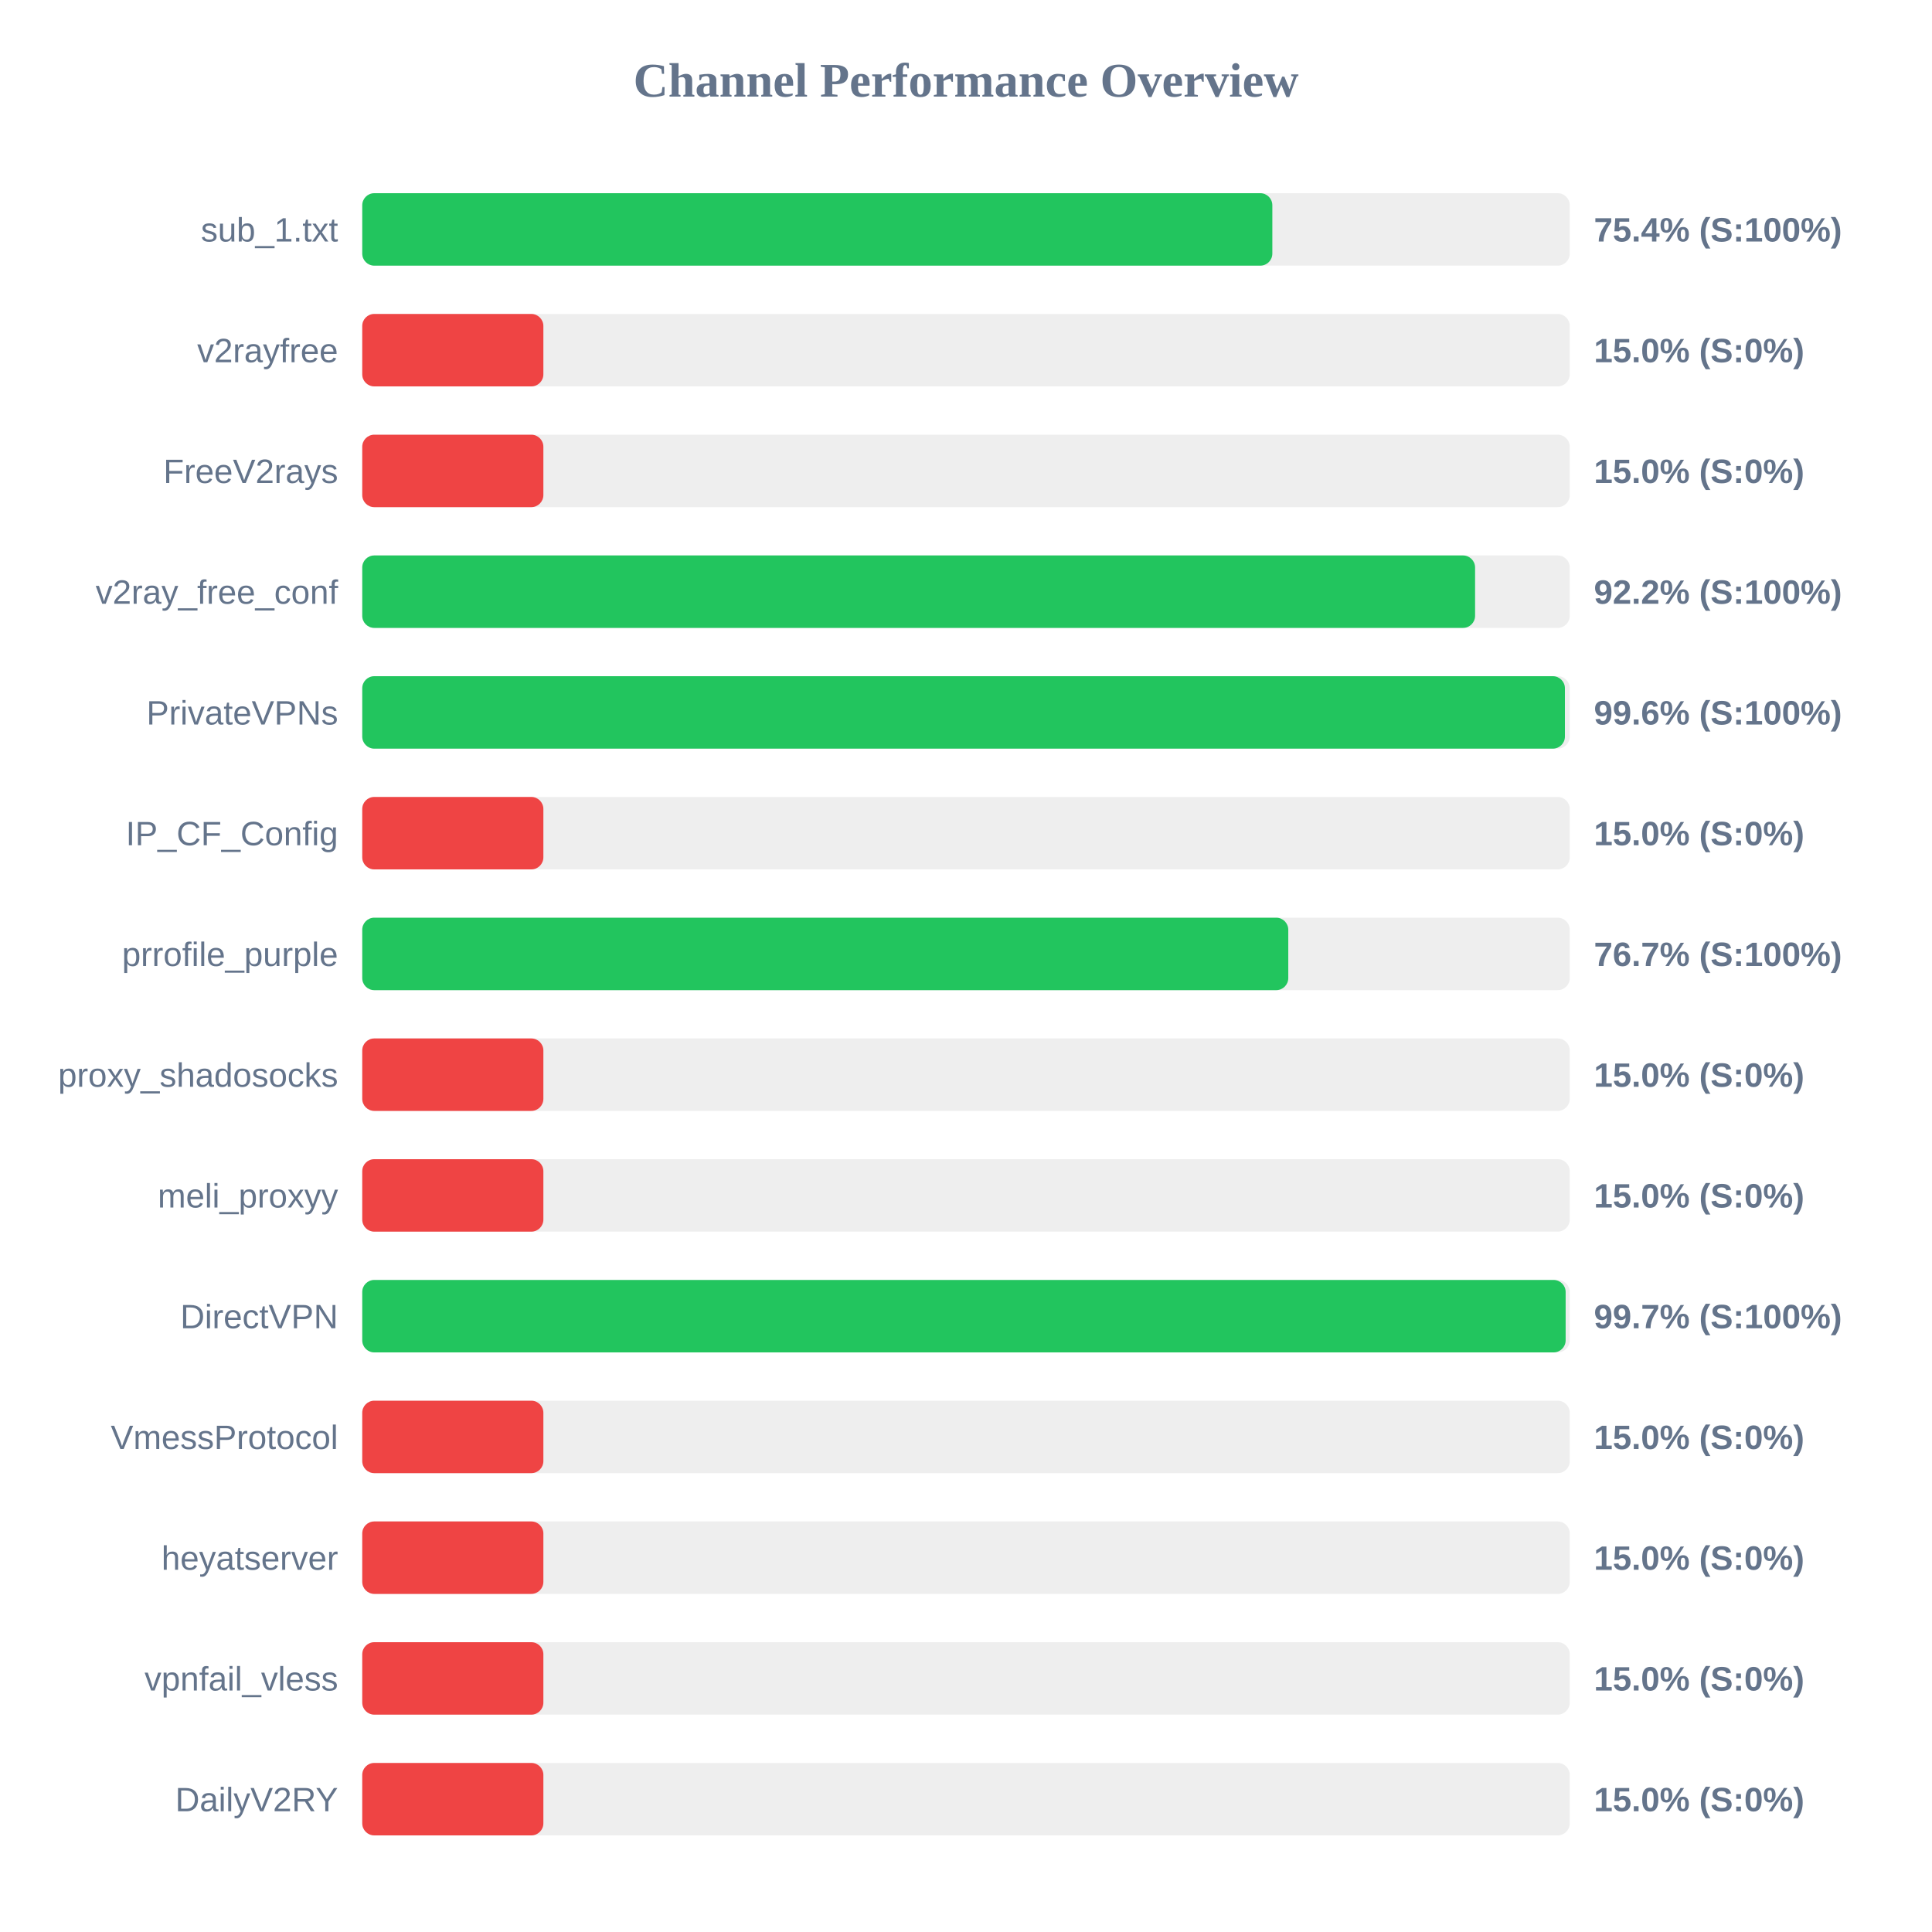
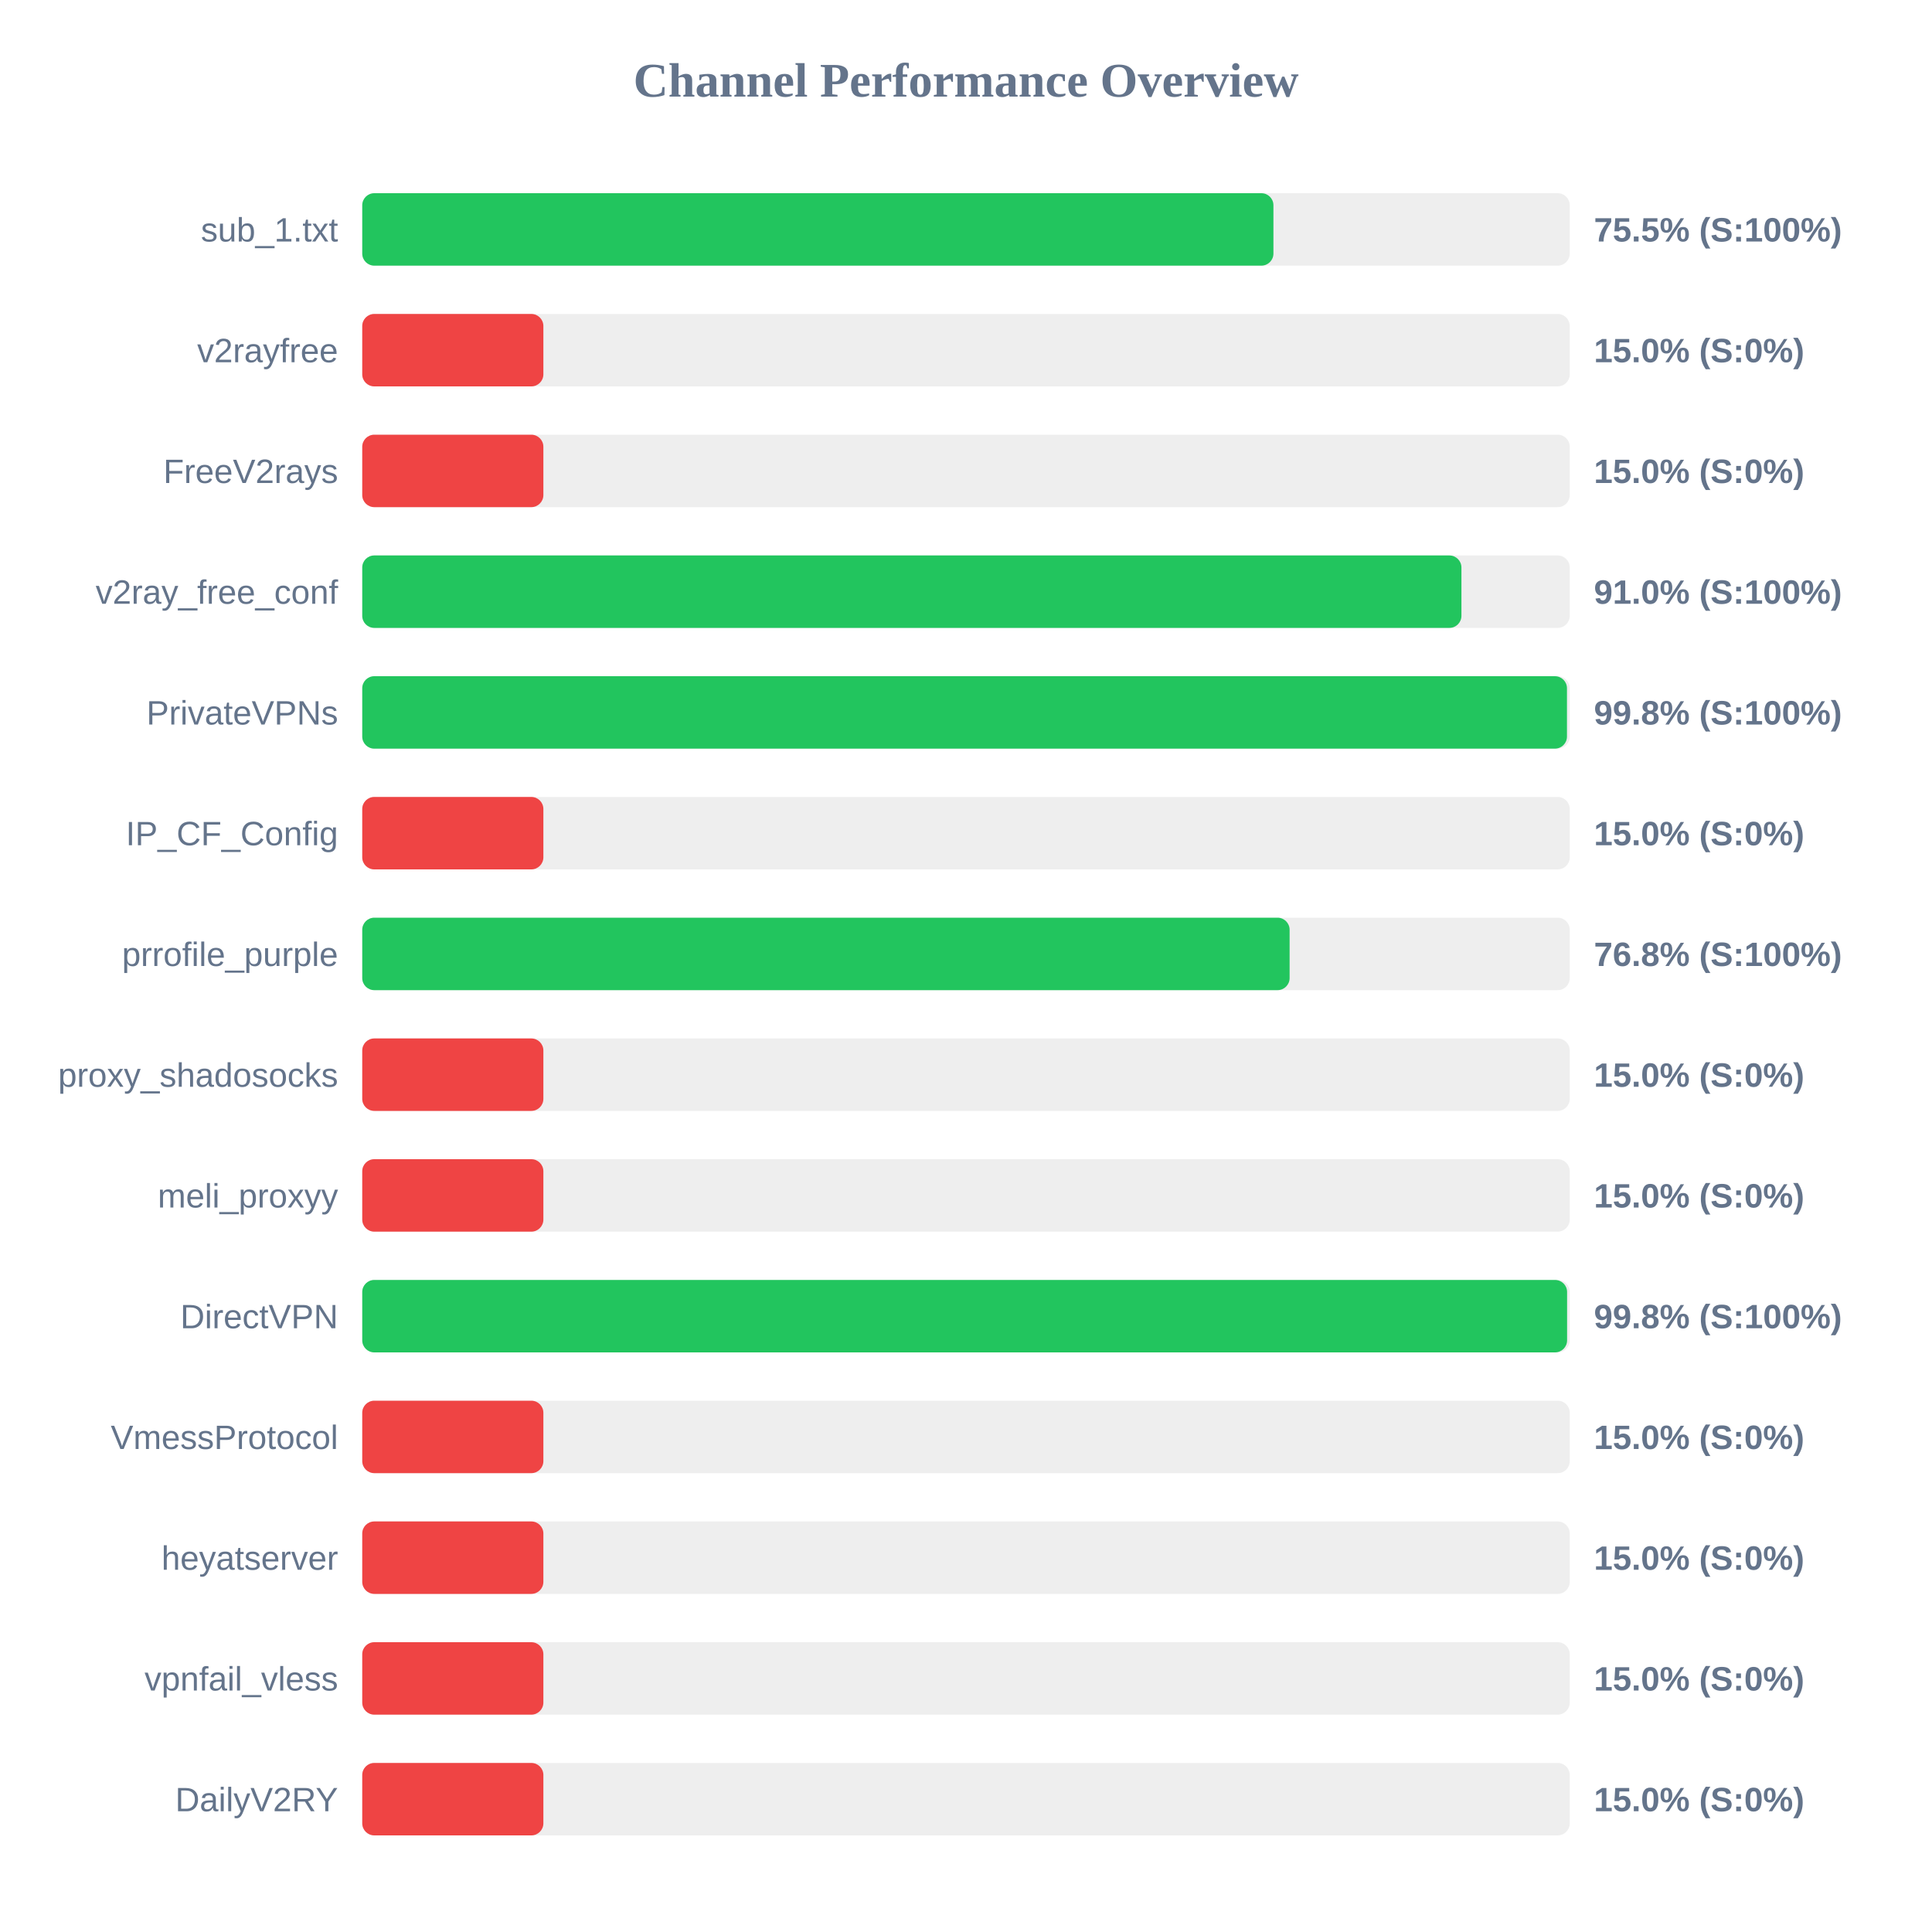
<svg xmlns="http://www.w3.org/2000/svg" width="800" height="800" version="1.1">
  <style>
        .row { font: 14px Arial; fill: #64748b; }
        .score { font: bold 14px Arial; fill: #64748b; }
    </style>
  <text x="400" y="40" text-anchor="middle" font-size="20px" font-weight="bold" fill="#64748b">Channel Performance Overview</text>
  <rect x="150" y="80" width="500" height="30" fill="#eee" rx="5" />
-   <rect x="150" y="80" width="376.85" height="30" fill="#22c55e" rx="5" />
+   <rect x="150" y="80" width="377.3" height="30" fill="#22c55e" rx="5" />
  <text x="140" y="100" text-anchor="end" class="row">sub_1.txt</text>
-   <text x="660" y="100" text-anchor="start" class="score">75.4% (S:100%)</text>
+   <text x="660" y="100" text-anchor="start" class="score">75.5% (S:100%)</text>
  <rect x="150" y="130" width="500" height="30" fill="#eee" rx="5" />
  <rect x="150" y="130" width="75.0" height="30" fill="#ef4444" rx="5" />
  <text x="140" y="150" text-anchor="end" class="row">v2rayfree</text>
  <text x="660" y="150" text-anchor="start" class="score">15.0% (S:0%)</text>
  <rect x="150" y="180" width="500" height="30" fill="#eee" rx="5" />
  <rect x="150" y="180" width="75.0" height="30" fill="#ef4444" rx="5" />
  <text x="140" y="200" text-anchor="end" class="row">FreeV2rays</text>
  <text x="660" y="200" text-anchor="start" class="score">15.0% (S:0%)</text>
  <rect x="150" y="230" width="500" height="30" fill="#eee" rx="5" />
-   <rect x="150" y="230" width="460.8" height="30" fill="#22c55e" rx="5" />
+   <rect x="150" y="230" width="455.15" height="30" fill="#22c55e" rx="5" />
  <text x="140" y="250" text-anchor="end" class="row">v2ray_free_conf</text>
-   <text x="660" y="250" text-anchor="start" class="score">92.2% (S:100%)</text>
+   <text x="660" y="250" text-anchor="start" class="score">91.0% (S:100%)</text>
  <rect x="150" y="280" width="500" height="30" fill="#eee" rx="5" />
-   <rect x="150" y="280" width="498.0" height="30" fill="#22c55e" rx="5" />
+   <rect x="150" y="280" width="498.85" height="30" fill="#22c55e" rx="5" />
  <text x="140" y="300" text-anchor="end" class="row">PrivateVPNs</text>
-   <text x="660" y="300" text-anchor="start" class="score">99.6% (S:100%)</text>
+   <text x="660" y="300" text-anchor="start" class="score">99.8% (S:100%)</text>
  <rect x="150" y="330" width="500" height="30" fill="#eee" rx="5" />
  <rect x="150" y="330" width="75.0" height="30" fill="#ef4444" rx="5" />
  <text x="140" y="350" text-anchor="end" class="row">IP_CF_Config</text>
  <text x="660" y="350" text-anchor="start" class="score">15.0% (S:0%)</text>
  <rect x="150" y="380" width="500" height="30" fill="#eee" rx="5" />
-   <rect x="150" y="380" width="383.45" height="30" fill="#22c55e" rx="5" />
+   <rect x="150" y="380" width="384.0" height="30" fill="#22c55e" rx="5" />
  <text x="140" y="400" text-anchor="end" class="row">prrofile_purple</text>
-   <text x="660" y="400" text-anchor="start" class="score">76.7% (S:100%)</text>
+   <text x="660" y="400" text-anchor="start" class="score">76.8% (S:100%)</text>
  <rect x="150" y="430" width="500" height="30" fill="#eee" rx="5" />
  <rect x="150" y="430" width="75.0" height="30" fill="#ef4444" rx="5" />
  <text x="140" y="450" text-anchor="end" class="row">proxy_shadosocks</text>
  <text x="660" y="450" text-anchor="start" class="score">15.0% (S:0%)</text>
  <rect x="150" y="480" width="500" height="30" fill="#eee" rx="5" />
  <rect x="150" y="480" width="75.0" height="30" fill="#ef4444" rx="5" />
  <text x="140" y="500" text-anchor="end" class="row">meli_proxyy</text>
  <text x="660" y="500" text-anchor="start" class="score">15.0% (S:0%)</text>
  <rect x="150" y="530" width="500" height="30" fill="#eee" rx="5" />
-   <rect x="150" y="530" width="498.3" height="30" fill="#22c55e" rx="5" />
+   <rect x="150" y="530" width="498.9" height="30" fill="#22c55e" rx="5" />
  <text x="140" y="550" text-anchor="end" class="row">DirectVPN</text>
-   <text x="660" y="550" text-anchor="start" class="score">99.7% (S:100%)</text>
+   <text x="660" y="550" text-anchor="start" class="score">99.8% (S:100%)</text>
  <rect x="150" y="580" width="500" height="30" fill="#eee" rx="5" />
  <rect x="150" y="580" width="75.0" height="30" fill="#ef4444" rx="5" />
  <text x="140" y="600" text-anchor="end" class="row">VmessProtocol</text>
  <text x="660" y="600" text-anchor="start" class="score">15.0% (S:0%)</text>
  <rect x="150" y="630" width="500" height="30" fill="#eee" rx="5" />
  <rect x="150" y="630" width="75.0" height="30" fill="#ef4444" rx="5" />
  <text x="140" y="650" text-anchor="end" class="row">heyatserver</text>
  <text x="660" y="650" text-anchor="start" class="score">15.0% (S:0%)</text>
  <rect x="150" y="680" width="500" height="30" fill="#eee" rx="5" />
  <rect x="150" y="680" width="75.0" height="30" fill="#ef4444" rx="5" />
  <text x="140" y="700" text-anchor="end" class="row">vpnfail_vless</text>
  <text x="660" y="700" text-anchor="start" class="score">15.0% (S:0%)</text>
  <rect x="150" y="730" width="500" height="30" fill="#eee" rx="5" />
  <rect x="150" y="730" width="75.0" height="30" fill="#ef4444" rx="5" />
  <text x="140" y="750" text-anchor="end" class="row">DailyV2RY</text>
  <text x="660" y="750" text-anchor="start" class="score">15.0% (S:0%)</text>
</svg>
